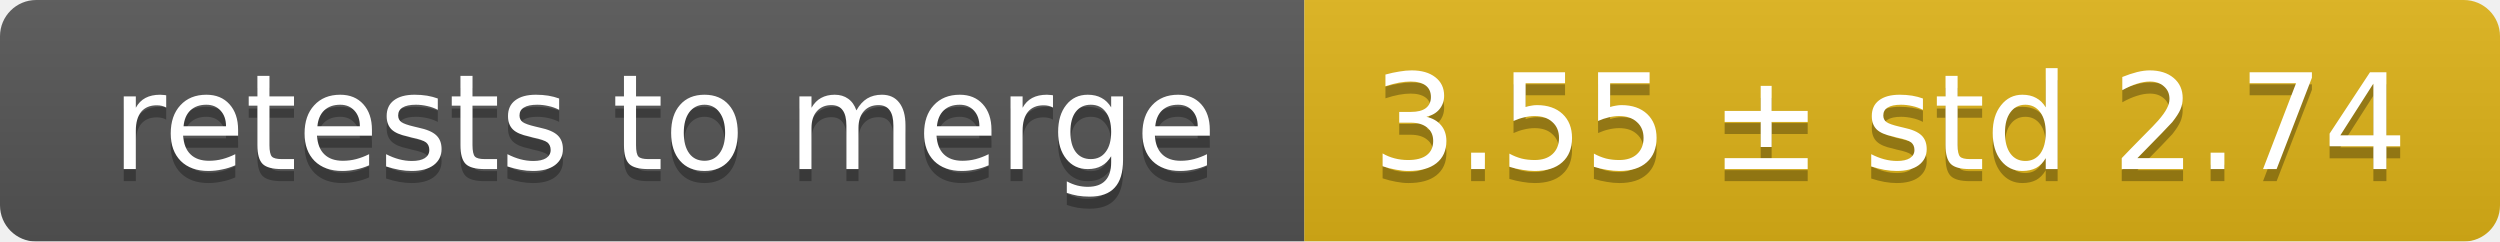
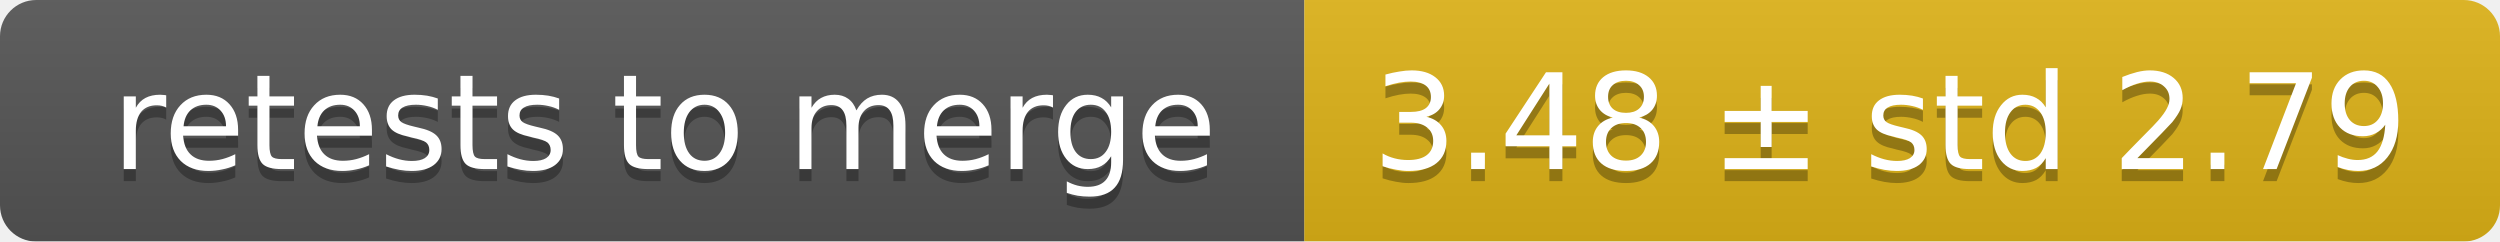
<svg xmlns="http://www.w3.org/2000/svg" width="207" height="20">
  <linearGradient id="smooth" x2="0" y2="100%">
    <stop offset="0" stop-color="#bbb" stop-opacity=".1" />
    <stop offset="1" stop-opacity=".1" />
  </linearGradient>
  <mask id="round">
    <rect width="207" height="20" rx="3" fill="#fff" />
  </mask>
  <g mask="url(#round)">
    <rect width="108" height="20" fill="#555" />
    <rect x="108" width="99" height="20" fill="#dfb317" />
    <rect width="207" height="20" fill="url(#smooth)" />
  </g>
  <g fill="#fff" text-anchor="middle" font-family="DejaVu Sans,Verdana,Geneva,sans-serif" font-size="11">
    <text x="55" y="15" fill="#010101" fill-opacity=".3">retests to merge</text>
    <text x="55" y="14">retests to merge</text>
-     <text x="156.5" y="15" fill="#010101" fill-opacity=".3">3.55 ± std 2.74</text>
-     <text x="156.5" y="14">3.55 ± std 2.74</text>
+     <text x="156.5" y="15" fill="#010101" fill-opacity=".3">3.48 ± std 2.79</text>
+     <text x="156.5" y="14">3.48 ± std 2.79</text>
  </g>
</svg>
